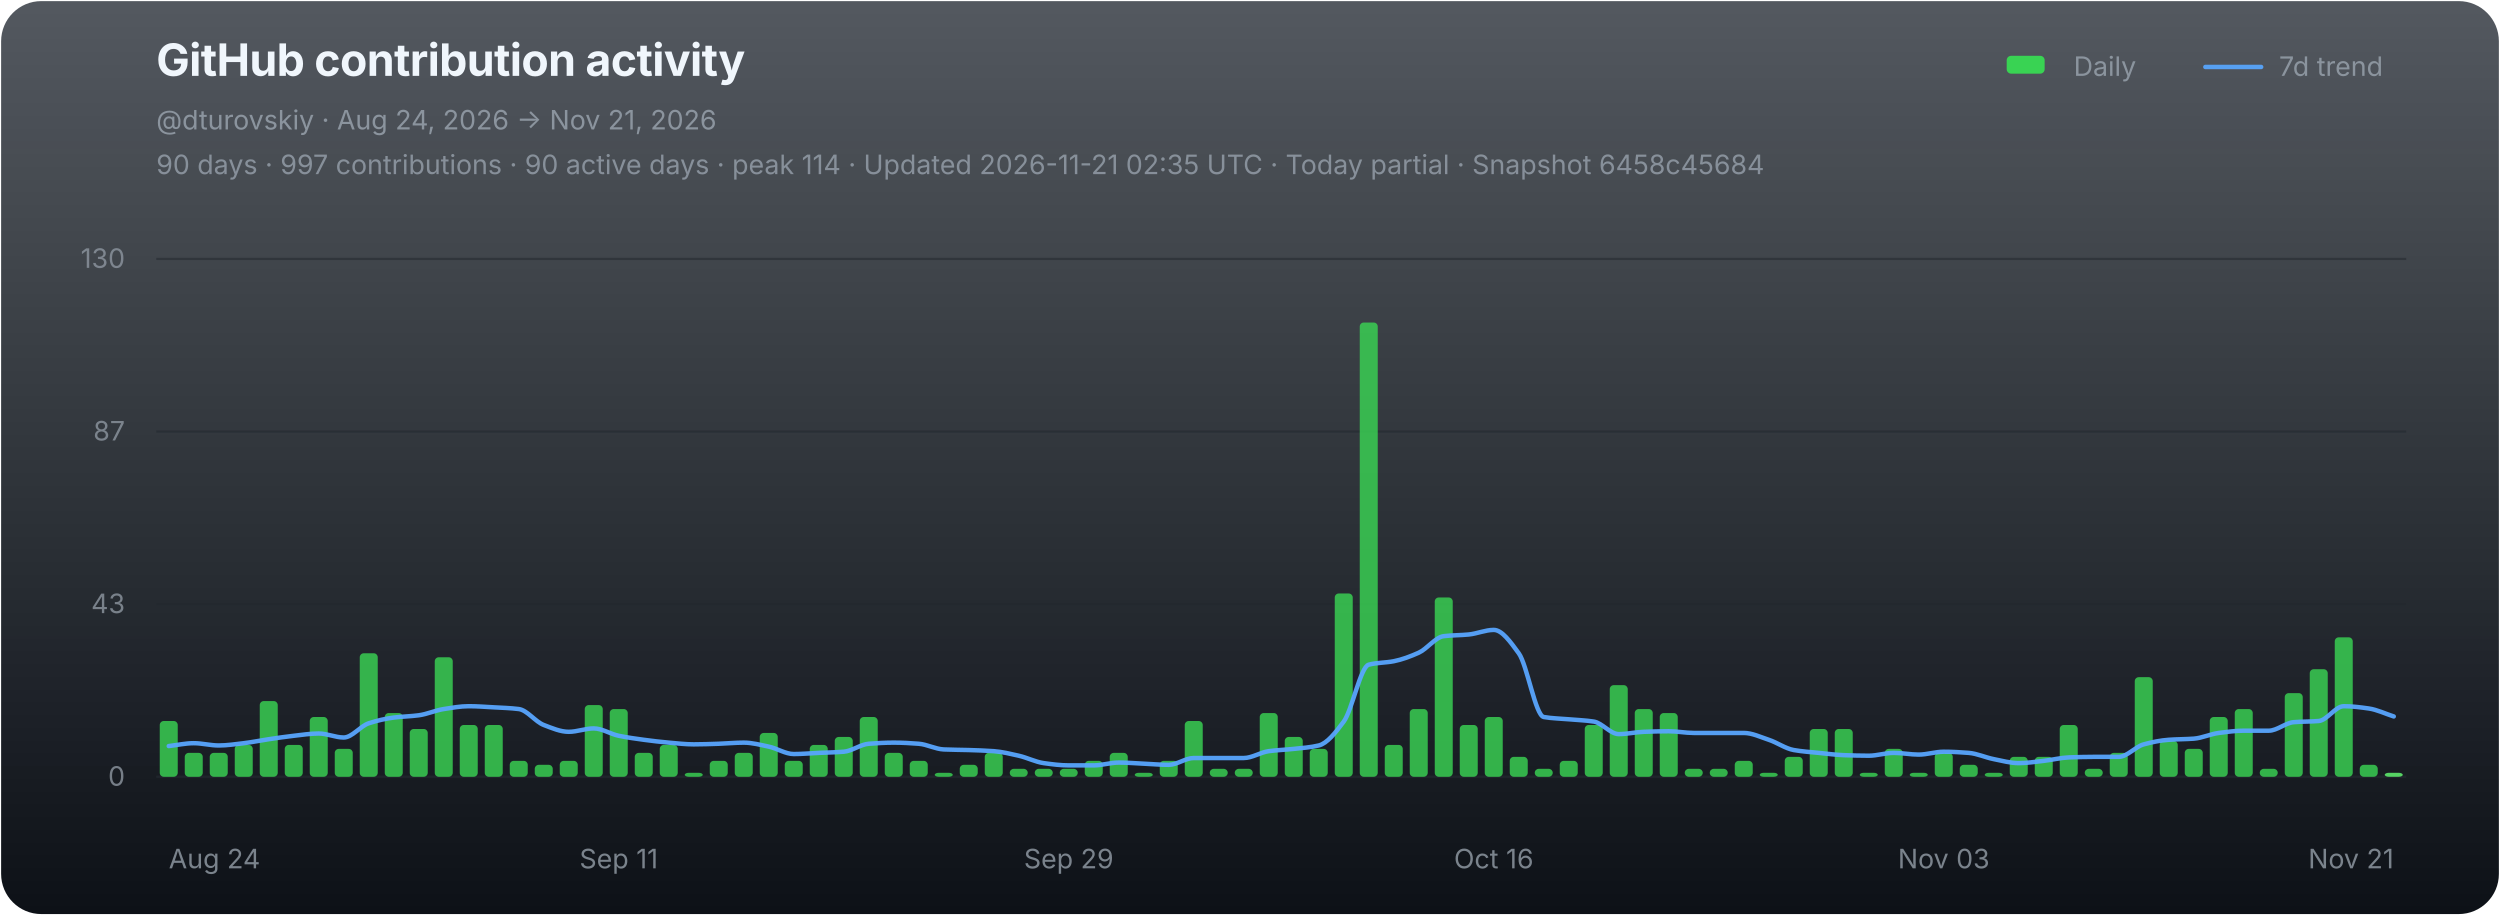
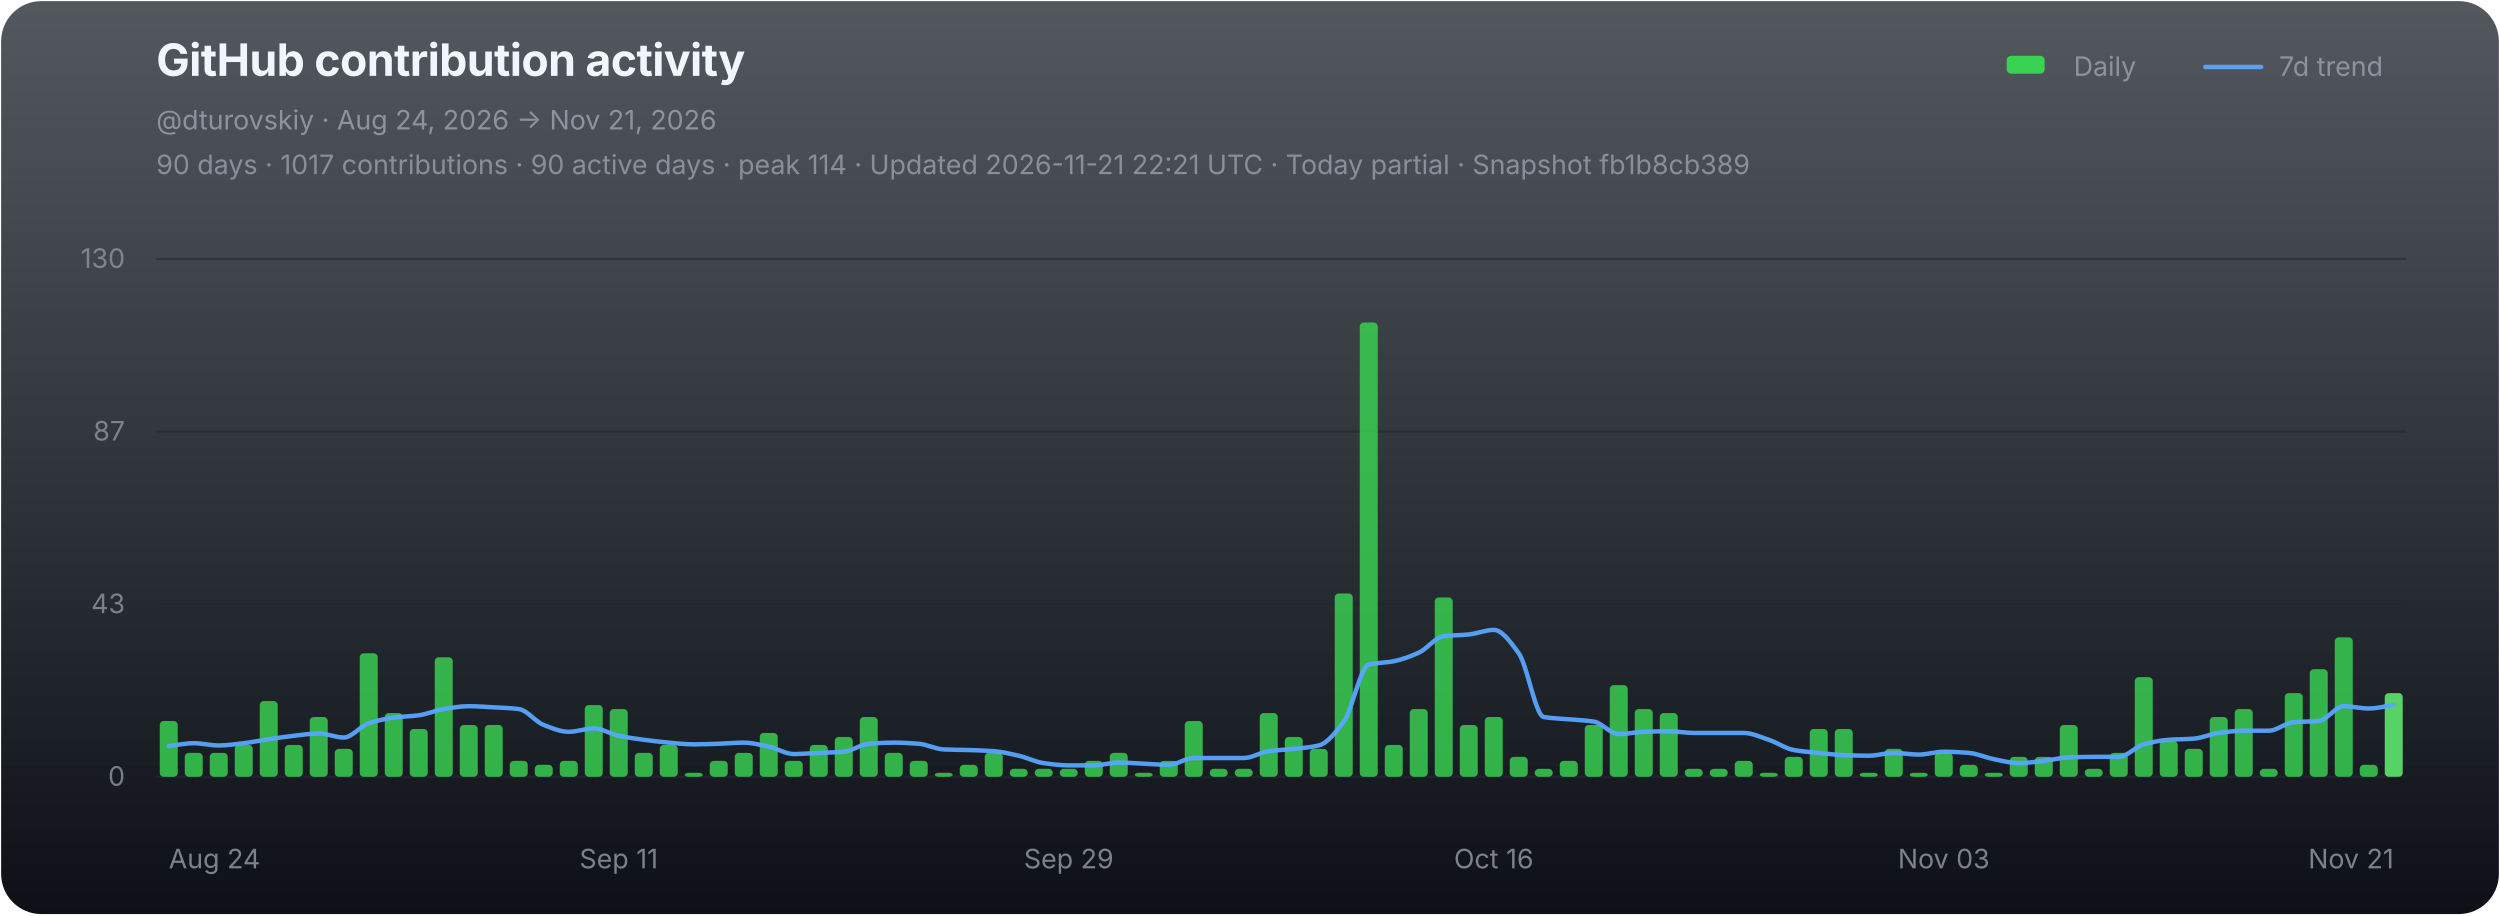
<svg xmlns="http://www.w3.org/2000/svg" width="1120" height="410" viewBox="0 0 1120 410" role="img" aria-labelledby="chart-title chart-desc">
  <defs>
    <linearGradient id="chart-bg" x1="0" y1="0" x2="0" y2="1">
      <stop offset="0" stop-color="#111821" stop-opacity="0.72" />
      <stop offset="1" stop-color="#0d1117" stop-opacity="1" />
    </linearGradient>
  </defs>
  <rect x="0.5" y="0.5" width="1119" height="409" rx="18" fill="url(#chart-bg)" stroke="none" />
  <g font-family="-apple-system,BlinkMacSystemFont,'Segoe UI',sans-serif">
    <text x="70" y="34" fill="#f0f6fc" font-size="20" font-weight="700" letter-spacing="-0.25">GitHub contribution activity</text>
    <text x="70" y="58" fill="#8b949e" font-size="12">@dturovskiy · Aug 24, 2026 → Nov 21, 2026</text>
-     <text x="70" y="78" fill="#8b949e" font-size="12" opacity="0.94">90 days · 997 contributions · 90 active days · peak 114 · Updated 2026-11-21 02:35 UTC · Today partial · Snapshot 6458c45684</text>
+     <text x="70" y="78" fill="#8b949e" font-size="12" opacity="0.94">90 days · 1017 contributions · 90 active days · peak 114 · Updated 2026-11-21 22:21 UTC · Today partial · Snapshot fb1b8cb389</text>
    <g transform="translate(896,30)" font-size="12" fill="#8b949e">
      <rect x="3" y="-5" width="17" height="8" rx="2" fill="#39d353" />
      <text x="33" y="4">Daily</text>
      <line x1="92" y1="0" x2="117" y2="0" stroke="#58a6ff" stroke-width="2" stroke-linecap="round" opacity="0.92" />
      <text x="125" y="4">7d trend</text>
    </g>
    <line x1="70" y1="116.00" x2="1078" y2="116.00" stroke="#21262d" stroke-width="1" opacity="0.52" />
    <text x="56" y="120.00" fill="#8b949e" font-size="12" text-anchor="end" opacity="0.82">130</text>
    <line x1="70" y1="193.33" x2="1078" y2="193.33" stroke="#21262d" stroke-width="1" opacity="0.52" />
    <text x="56" y="197.33" fill="#8b949e" font-size="12" text-anchor="end" opacity="0.82">87</text>
    <line x1="70" y1="270.67" x2="1078" y2="270.67" stroke="#21262d" stroke-width="1" opacity="0.52" />
    <text x="56" y="274.67" fill="#8b949e" font-size="12" text-anchor="end" opacity="0.82">43</text>
    <line x1="70" y1="348.00" x2="1078" y2="348.00" stroke="#21262d" stroke-width="1" opacity="0.9" />
    <text x="56" y="352.00" fill="#8b949e" font-size="12" text-anchor="end" opacity="0.82">0</text>
    <g data-chart-series="daily-bars">
      <rect data-series="daily" x="71.57" y="323.01" width="8.06" height="24.99" rx="1.8" fill="#39d353" opacity="0.82" />
      <rect data-series="daily" x="82.77" y="337.29" width="8.06" height="10.71" rx="1.8" fill="#39d353" opacity="0.82" />
      <rect data-series="daily" x="93.97" y="337.29" width="8.06" height="10.71" rx="1.8" fill="#39d353" opacity="0.82" />
      <rect data-series="daily" x="105.17" y="333.72" width="8.06" height="14.28" rx="1.8" fill="#39d353" opacity="0.82" />
      <rect data-series="daily" x="116.37" y="314.08" width="8.06" height="33.92" rx="1.8" fill="#39d353" opacity="0.82" />
      <rect data-series="daily" x="127.57" y="333.72" width="8.06" height="14.28" rx="1.8" fill="#39d353" opacity="0.82" />
      <rect data-series="daily" x="138.77" y="321.22" width="8.06" height="26.78" rx="1.8" fill="#39d353" opacity="0.82" />
      <rect data-series="daily" x="149.97" y="335.5" width="8.06" height="12.5" rx="1.8" fill="#39d353" opacity="0.82" />
      <rect data-series="daily" x="161.17" y="292.66" width="8.06" height="55.34" rx="1.8" fill="#39d353" opacity="0.82" />
      <rect data-series="daily" x="172.37" y="319.44" width="8.06" height="28.56" rx="1.8" fill="#39d353" opacity="0.82" />
      <rect data-series="daily" x="183.57" y="326.58" width="8.06" height="21.42" rx="1.8" fill="#39d353" opacity="0.82" />
      <rect data-series="daily" x="194.77" y="294.45" width="8.06" height="53.55" rx="1.8" fill="#39d353" opacity="0.82" />
      <rect data-series="daily" x="205.97" y="324.79" width="8.06" height="23.21" rx="1.8" fill="#39d353" opacity="0.82" />
      <rect data-series="daily" x="217.17" y="324.79" width="8.06" height="23.21" rx="1.8" fill="#39d353" opacity="0.82" />
      <rect data-series="daily" x="228.37" y="340.86" width="8.06" height="7.14" rx="1.8" fill="#39d353" opacity="0.82" />
      <rect data-series="daily" x="239.57" y="342.64" width="8.06" height="5.36" rx="1.8" fill="#39d353" opacity="0.82" />
      <rect data-series="daily" x="250.77" y="340.86" width="8.06" height="7.14" rx="1.8" fill="#39d353" opacity="0.82" />
      <rect data-series="daily" x="261.97" y="315.87" width="8.06" height="32.13" rx="1.8" fill="#39d353" opacity="0.82" />
      <rect data-series="daily" x="273.17" y="317.65" width="8.06" height="30.35" rx="1.8" fill="#39d353" opacity="0.82" />
      <rect data-series="daily" x="284.37" y="337.29" width="8.06" height="10.71" rx="1.8" fill="#39d353" opacity="0.82" />
      <rect data-series="daily" x="295.57" y="333.72" width="8.06" height="14.28" rx="1.8" fill="#39d353" opacity="0.82" />
      <rect data-series="daily" x="306.77" y="346.21" width="8.06" height="1.79" rx="1.8" fill="#39d353" opacity="0.82" />
      <rect data-series="daily" x="317.97" y="340.86" width="8.06" height="7.14" rx="1.8" fill="#39d353" opacity="0.82" />
      <rect data-series="daily" x="329.17" y="337.29" width="8.06" height="10.71" rx="1.8" fill="#39d353" opacity="0.82" />
      <rect data-series="daily" x="340.37" y="328.36" width="8.06" height="19.64" rx="1.8" fill="#39d353" opacity="0.82" />
      <rect data-series="daily" x="351.57" y="340.86" width="8.06" height="7.14" rx="1.8" fill="#39d353" opacity="0.82" />
      <rect data-series="daily" x="362.77" y="333.72" width="8.06" height="14.28" rx="1.8" fill="#39d353" opacity="0.82" />
      <rect data-series="daily" x="373.97" y="330.15" width="8.06" height="17.85" rx="1.8" fill="#39d353" opacity="0.82" />
      <rect data-series="daily" x="385.17" y="321.22" width="8.06" height="26.78" rx="1.8" fill="#39d353" opacity="0.82" />
      <rect data-series="daily" x="396.37" y="337.29" width="8.06" height="10.71" rx="1.8" fill="#39d353" opacity="0.82" />
      <rect data-series="daily" x="407.57" y="340.86" width="8.06" height="7.14" rx="1.8" fill="#39d353" opacity="0.82" />
      <rect data-series="daily" x="418.77" y="346.21" width="8.06" height="1.79" rx="1.8" fill="#39d353" opacity="0.82" />
      <rect data-series="daily" x="429.97" y="342.64" width="8.06" height="5.36" rx="1.8" fill="#39d353" opacity="0.82" />
      <rect data-series="daily" x="441.17" y="337.29" width="8.06" height="10.71" rx="1.8" fill="#39d353" opacity="0.82" />
      <rect data-series="daily" x="452.37" y="344.43" width="8.06" height="3.57" rx="1.8" fill="#39d353" opacity="0.82" />
      <rect data-series="daily" x="463.57" y="344.43" width="8.06" height="3.57" rx="1.8" fill="#39d353" opacity="0.82" />
      <rect data-series="daily" x="474.77" y="344.43" width="8.06" height="3.57" rx="1.8" fill="#39d353" opacity="0.82" />
      <rect data-series="daily" x="485.97" y="340.86" width="8.06" height="7.14" rx="1.8" fill="#39d353" opacity="0.82" />
      <rect data-series="daily" x="497.17" y="337.29" width="8.06" height="10.71" rx="1.8" fill="#39d353" opacity="0.82" />
      <rect data-series="daily" x="508.37" y="346.21" width="8.06" height="1.79" rx="1.8" fill="#39d353" opacity="0.82" />
      <rect data-series="daily" x="519.57" y="340.86" width="8.06" height="7.14" rx="1.8" fill="#39d353" opacity="0.82" />
      <rect data-series="daily" x="530.77" y="323.01" width="8.06" height="24.99" rx="1.8" fill="#39d353" opacity="0.82" />
      <rect data-series="daily" x="541.97" y="344.43" width="8.06" height="3.57" rx="1.8" fill="#39d353" opacity="0.82" />
      <rect data-series="daily" x="553.17" y="344.43" width="8.06" height="3.57" rx="1.8" fill="#39d353" opacity="0.82" />
      <rect data-series="daily" x="564.37" y="319.44" width="8.06" height="28.56" rx="1.8" fill="#39d353" opacity="0.82" />
      <rect data-series="daily" x="575.57" y="330.15" width="8.06" height="17.85" rx="1.8" fill="#39d353" opacity="0.82" />
      <rect data-series="daily" x="586.77" y="335.5" width="8.06" height="12.5" rx="1.8" fill="#39d353" opacity="0.82" />
      <rect data-series="daily" x="597.97" y="265.88" width="8.06" height="82.12" rx="1.8" fill="#39d353" opacity="0.82" />
      <rect data-series="daily" x="609.17" y="144.49" width="8.06" height="203.51" rx="1.8" fill="#39d353" opacity="0.82" />
      <rect data-series="daily" x="620.37" y="333.72" width="8.06" height="14.28" rx="1.8" fill="#39d353" opacity="0.82" />
      <rect data-series="daily" x="631.57" y="317.65" width="8.06" height="30.35" rx="1.8" fill="#39d353" opacity="0.82" />
      <rect data-series="daily" x="642.77" y="267.67" width="8.06" height="80.33" rx="1.8" fill="#39d353" opacity="0.82" />
      <rect data-series="daily" x="653.97" y="324.79" width="8.06" height="23.21" rx="1.8" fill="#39d353" opacity="0.82" />
      <rect data-series="daily" x="665.17" y="321.22" width="8.06" height="26.78" rx="1.8" fill="#39d353" opacity="0.82" />
      <rect data-series="daily" x="676.37" y="339.07" width="8.06" height="8.93" rx="1.8" fill="#39d353" opacity="0.82" />
      <rect data-series="daily" x="687.57" y="344.43" width="8.06" height="3.57" rx="1.8" fill="#39d353" opacity="0.82" />
      <rect data-series="daily" x="698.77" y="340.86" width="8.06" height="7.14" rx="1.8" fill="#39d353" opacity="0.82" />
      <rect data-series="daily" x="709.97" y="324.79" width="8.06" height="23.21" rx="1.8" fill="#39d353" opacity="0.82" />
      <rect data-series="daily" x="721.17" y="306.94" width="8.06" height="41.06" rx="1.8" fill="#39d353" opacity="0.82" />
      <rect data-series="daily" x="732.37" y="317.65" width="8.06" height="30.35" rx="1.8" fill="#39d353" opacity="0.82" />
      <rect data-series="daily" x="743.57" y="319.44" width="8.06" height="28.56" rx="1.8" fill="#39d353" opacity="0.82" />
      <rect data-series="daily" x="754.77" y="344.43" width="8.06" height="3.57" rx="1.8" fill="#39d353" opacity="0.82" />
      <rect data-series="daily" x="765.97" y="344.43" width="8.06" height="3.57" rx="1.8" fill="#39d353" opacity="0.82" />
      <rect data-series="daily" x="777.17" y="340.86" width="8.06" height="7.14" rx="1.8" fill="#39d353" opacity="0.82" />
      <rect data-series="daily" x="788.37" y="346.21" width="8.06" height="1.79" rx="1.8" fill="#39d353" opacity="0.82" />
      <rect data-series="daily" x="799.57" y="339.07" width="8.06" height="8.93" rx="1.8" fill="#39d353" opacity="0.82" />
      <rect data-series="daily" x="810.77" y="326.58" width="8.06" height="21.42" rx="1.8" fill="#39d353" opacity="0.82" />
      <rect data-series="daily" x="821.97" y="326.58" width="8.06" height="21.42" rx="1.8" fill="#39d353" opacity="0.82" />
      <rect data-series="daily" x="833.17" y="346.21" width="8.06" height="1.79" rx="1.8" fill="#39d353" opacity="0.82" />
      <rect data-series="daily" x="844.37" y="335.5" width="8.06" height="12.5" rx="1.8" fill="#39d353" opacity="0.82" />
      <rect data-series="daily" x="855.57" y="346.21" width="8.06" height="1.79" rx="1.8" fill="#39d353" opacity="0.82" />
      <rect data-series="daily" x="866.77" y="337.29" width="8.06" height="10.71" rx="1.8" fill="#39d353" opacity="0.82" />
      <rect data-series="daily" x="877.97" y="342.64" width="8.06" height="5.36" rx="1.8" fill="#39d353" opacity="0.82" />
      <rect data-series="daily" x="889.17" y="346.21" width="8.06" height="1.79" rx="1.8" fill="#39d353" opacity="0.82" />
      <rect data-series="daily" x="900.37" y="339.07" width="8.06" height="8.93" rx="1.8" fill="#39d353" opacity="0.82" />
      <rect data-series="daily" x="911.57" y="339.07" width="8.06" height="8.93" rx="1.8" fill="#39d353" opacity="0.82" />
      <rect data-series="daily" x="922.77" y="324.79" width="8.06" height="23.21" rx="1.8" fill="#39d353" opacity="0.82" />
      <rect data-series="daily" x="933.97" y="344.43" width="8.06" height="3.57" rx="1.8" fill="#39d353" opacity="0.82" />
      <rect data-series="daily" x="945.17" y="337.29" width="8.06" height="10.71" rx="1.8" fill="#39d353" opacity="0.82" />
      <rect data-series="daily" x="956.37" y="303.37" width="8.06" height="44.63" rx="1.8" fill="#39d353" opacity="0.82" />
      <rect data-series="daily" x="967.57" y="331.93" width="8.06" height="16.07" rx="1.8" fill="#39d353" opacity="0.82" />
      <rect data-series="daily" x="978.77" y="335.5" width="8.06" height="12.5" rx="1.8" fill="#39d353" opacity="0.82" />
      <rect data-series="daily" x="989.97" y="321.22" width="8.06" height="26.78" rx="1.8" fill="#39d353" opacity="0.82" />
      <rect data-series="daily" x="1001.17" y="317.65" width="8.06" height="30.35" rx="1.8" fill="#39d353" opacity="0.82" />
      <rect data-series="daily" x="1012.37" y="344.43" width="8.06" height="3.57" rx="1.8" fill="#39d353" opacity="0.82" />
      <rect data-series="daily" x="1023.57" y="310.51" width="8.06" height="37.49" rx="1.8" fill="#39d353" opacity="0.82" />
      <rect data-series="daily" x="1034.77" y="299.8" width="8.06" height="48.2" rx="1.8" fill="#39d353" opacity="0.82" />
      <rect data-series="daily" x="1045.97" y="285.52" width="8.06" height="62.48" rx="1.8" fill="#39d353" opacity="0.82" />
      <rect data-series="daily" x="1057.17" y="342.64" width="8.06" height="5.36" rx="1.8" fill="#39d353" opacity="0.82" />
-       <rect data-series="daily" x="1068.37" y="346.21" width="8.06" height="1.79" rx="1.8" fill="#56d364" opacity="1" />
+       <rect data-series="daily" x="1068.37" y="310.51" width="8.06" height="37.49" rx="1.8" fill="#56d364" opacity="1" />
    </g>
-     <path data-series="trend" d="M 75.60 334.24 C 79.33 333.81, 83.07 332.95, 86.80 332.95 C 90.53 332.95, 94.27 333.97, 98.00 333.97 C 101.73 333.97, 105.47 333.38, 109.20 332.95 C 112.93 332.52, 116.67 331.72, 120.40 331.17 C 124.13 330.62, 127.87 330.04, 131.60 329.63 C 135.33 329.22, 139.07 328.61, 142.80 328.61 C 146.53 328.61, 150.27 330.40, 154.00 330.40 C 157.73 330.40, 161.47 325.24, 165.20 324.03 C 168.93 322.81, 172.67 321.96, 176.40 321.47 C 180.13 320.99, 183.87 320.95, 187.60 320.45 C 191.33 319.96, 195.07 318.23, 198.80 317.65 C 202.53 317.07, 206.27 316.38, 210.00 316.38 C 213.73 316.38, 217.47 316.68, 221.20 316.88 C 224.93 317.09, 228.67 317.19, 232.40 317.65 C 236.13 318.11, 239.87 323.37, 243.60 324.79 C 247.33 326.22, 251.07 327.85, 254.80 327.85 C 258.53 327.85, 262.27 326.33, 266.00 326.33 C 269.73 326.33, 273.47 328.86, 277.20 329.63 C 280.93 330.40, 284.67 330.92, 288.40 331.42 C 292.13 331.91, 295.87 332.38, 299.60 332.70 C 303.33 333.02, 307.07 333.47, 310.80 333.47 C 314.53 333.47, 318.27 333.32, 322.00 333.20 C 325.73 333.08, 329.47 332.70, 333.20 332.70 C 336.93 332.70, 340.67 333.71, 344.40 334.49 C 348.13 335.26, 351.87 337.81, 355.60 337.81 C 359.33 337.81, 363.07 337.46, 366.80 337.29 C 370.53 337.12, 374.27 337.07, 378.00 336.77 C 381.73 336.47, 385.47 333.49, 389.20 333.20 C 392.93 332.91, 396.67 332.70, 400.40 332.70 C 404.13 332.70, 407.87 332.92, 411.60 333.20 C 415.33 333.48, 419.07 335.59, 422.80 335.75 C 426.53 335.92, 430.27 335.91, 434.00 336.02 C 437.73 336.14, 441.47 336.25, 445.20 336.52 C 448.93 336.79, 452.67 337.72, 456.40 338.56 C 460.13 339.40, 463.87 341.36, 467.60 341.88 C 471.33 342.40, 475.07 342.89, 478.80 342.89 C 482.53 342.89, 486.27 342.89, 490.00 342.89 C 493.73 342.89, 497.47 341.63, 501.20 341.63 C 504.93 341.63, 508.67 341.96, 512.40 342.13 C 516.13 342.30, 519.87 342.64, 523.60 342.64 C 527.33 342.64, 531.07 339.59, 534.80 339.59 C 538.53 339.59, 542.27 339.59, 546.00 339.59 C 549.73 339.59, 553.47 339.59, 557.20 339.59 C 560.93 339.59, 564.67 337.03, 568.40 336.52 C 572.13 336.01, 575.87 335.91, 579.60 335.50 C 583.33 335.10, 587.07 334.86, 590.80 333.97 C 594.53 333.07, 598.27 328.29, 602.00 323.26 C 605.73 318.23, 609.47 298.73, 613.20 297.77 C 616.93 296.80, 620.67 296.96, 624.40 296.23 C 628.13 295.50, 631.87 294.09, 635.60 292.41 C 639.33 290.73, 643.07 285.46, 646.80 285.00 C 650.53 284.55, 654.27 284.62, 658.00 284.25 C 661.73 283.89, 665.47 282.20, 669.20 282.20 C 672.93 282.20, 676.67 287.56, 680.40 292.66 C 684.13 297.76, 687.87 320.57, 691.60 321.22 C 695.33 321.88, 699.07 321.90, 702.80 322.24 C 706.53 322.58, 710.27 322.68, 714.00 323.26 C 717.73 323.83, 721.47 328.88, 725.20 328.88 C 728.93 328.88, 732.67 327.98, 736.40 327.85 C 740.13 327.71, 743.87 327.60, 747.60 327.60 C 751.33 327.60, 755.07 328.36, 758.80 328.36 C 762.53 328.36, 766.27 328.36, 770.00 328.36 C 773.73 328.36, 777.47 328.36, 781.20 328.36 C 784.93 328.36, 788.67 330.19, 792.40 331.42 C 796.13 332.64, 799.87 335.36, 803.60 336.02 C 807.33 336.68, 811.07 336.91, 814.80 337.29 C 818.53 337.67, 822.27 338.17, 826.00 338.31 C 829.73 338.44, 833.47 338.56, 837.20 338.56 C 840.93 338.56, 844.67 337.29, 848.40 337.29 C 852.13 337.29, 855.87 338.06, 859.60 338.06 C 863.33 338.06, 867.07 336.77, 870.80 336.77 C 874.53 336.77, 878.27 337.00, 882.00 337.29 C 885.73 337.58, 889.47 339.36, 893.20 340.09 C 896.93 340.82, 900.67 341.88, 904.40 341.88 C 908.13 341.88, 911.87 341.27, 915.60 340.86 C 919.33 340.45, 923.07 339.47, 926.80 339.32 C 930.53 339.18, 934.27 339.07, 938.00 339.07 C 941.73 339.07, 945.47 339.07, 949.20 339.07 C 952.93 339.07, 956.67 334.47, 960.40 333.47 C 964.13 332.47, 967.87 331.68, 971.60 331.42 C 975.33 331.15, 979.07 331.19, 982.80 330.92 C 986.53 330.64, 990.27 328.85, 994.00 328.36 C 997.73 327.88, 1001.47 327.35, 1005.20 327.35 C 1008.93 327.35, 1012.67 327.35, 1016.40 327.35 C 1020.13 327.35, 1023.87 323.83, 1027.60 323.53 C 1031.33 323.22, 1035.07 323.33, 1038.80 323.01 C 1042.53 322.69, 1046.27 316.38, 1050.00 316.38 C 1053.73 316.38, 1057.47 316.87, 1061.20 317.40 C 1064.93 317.93, 1068.67 319.78, 1072.40 320.97" fill="none" stroke="#58a6ff" stroke-width="2" stroke-linejoin="round" stroke-linecap="round" opacity="0.94" vector-effect="non-scaling-stroke" />
+     <path data-series="trend" d="M 75.60 334.24 C 79.33 333.81, 83.07 332.95, 86.80 332.95 C 90.53 332.95, 94.27 333.97, 98.00 333.97 C 101.73 333.97, 105.47 333.38, 109.20 332.95 C 112.93 332.52, 116.67 331.72, 120.40 331.17 C 124.13 330.62, 127.87 330.04, 131.60 329.63 C 135.33 329.22, 139.07 328.61, 142.80 328.61 C 146.53 328.61, 150.27 330.40, 154.00 330.40 C 157.73 330.40, 161.47 325.24, 165.20 324.03 C 168.93 322.81, 172.67 321.96, 176.40 321.47 C 180.13 320.99, 183.87 320.95, 187.60 320.45 C 191.33 319.96, 195.07 318.23, 198.80 317.65 C 202.53 317.07, 206.27 316.38, 210.00 316.38 C 213.73 316.38, 217.47 316.68, 221.20 316.88 C 224.93 317.09, 228.67 317.19, 232.40 317.65 C 236.13 318.11, 239.87 323.37, 243.60 324.79 C 247.33 326.22, 251.07 327.85, 254.80 327.85 C 258.53 327.85, 262.27 326.33, 266.00 326.33 C 269.73 326.33, 273.47 328.86, 277.20 329.63 C 280.93 330.40, 284.67 330.92, 288.40 331.42 C 292.13 331.91, 295.87 332.38, 299.60 332.70 C 303.33 333.02, 307.07 333.47, 310.80 333.47 C 314.53 333.47, 318.27 333.32, 322.00 333.20 C 325.73 333.08, 329.47 332.70, 333.20 332.70 C 336.93 332.70, 340.67 333.71, 344.40 334.49 C 348.13 335.26, 351.87 337.81, 355.60 337.81 C 359.33 337.81, 363.07 337.46, 366.80 337.29 C 370.53 337.12, 374.27 337.07, 378.00 336.77 C 381.73 336.47, 385.47 333.49, 389.20 333.20 C 392.93 332.91, 396.67 332.70, 400.40 332.70 C 404.13 332.70, 407.87 332.92, 411.60 333.20 C 415.33 333.48, 419.07 335.59, 422.80 335.75 C 426.53 335.92, 430.27 335.91, 434.00 336.02 C 437.73 336.14, 441.47 336.25, 445.20 336.52 C 448.93 336.79, 452.67 337.72, 456.40 338.56 C 460.13 339.40, 463.87 341.36, 467.60 341.88 C 471.33 342.40, 475.07 342.89, 478.80 342.89 C 482.53 342.89, 486.27 342.89, 490.00 342.89 C 493.73 342.89, 497.47 341.63, 501.20 341.63 C 504.93 341.63, 508.67 341.96, 512.40 342.13 C 516.13 342.30, 519.87 342.64, 523.60 342.64 C 527.33 342.64, 531.07 339.59, 534.80 339.59 C 538.53 339.59, 542.27 339.59, 546.00 339.59 C 549.73 339.59, 553.47 339.59, 557.20 339.59 C 560.93 339.59, 564.67 337.03, 568.40 336.52 C 572.13 336.01, 575.87 335.91, 579.60 335.50 C 583.33 335.10, 587.07 334.86, 590.80 333.97 C 594.53 333.07, 598.27 328.29, 602.00 323.26 C 605.73 318.23, 609.47 298.73, 613.20 297.77 C 616.93 296.80, 620.67 296.96, 624.40 296.23 C 628.13 295.50, 631.87 294.09, 635.60 292.41 C 639.33 290.73, 643.07 285.46, 646.80 285.00 C 650.53 284.55, 654.27 284.62, 658.00 284.25 C 661.73 283.89, 665.47 282.20, 669.20 282.20 C 672.93 282.20, 676.67 287.56, 680.40 292.66 C 684.13 297.76, 687.87 320.57, 691.60 321.22 C 695.33 321.88, 699.07 321.90, 702.80 322.24 C 706.53 322.58, 710.27 322.68, 714.00 323.26 C 717.73 323.83, 721.47 328.88, 725.20 328.88 C 728.93 328.88, 732.67 327.98, 736.40 327.85 C 740.13 327.71, 743.87 327.60, 747.60 327.60 C 751.33 327.60, 755.07 328.36, 758.80 328.36 C 762.53 328.36, 766.27 328.36, 770.00 328.36 C 773.73 328.36, 777.47 328.36, 781.20 328.36 C 784.93 328.36, 788.67 330.19, 792.40 331.42 C 796.13 332.64, 799.87 335.36, 803.60 336.02 C 807.33 336.68, 811.07 336.91, 814.80 337.29 C 818.53 337.67, 822.27 338.17, 826.00 338.31 C 829.73 338.44, 833.47 338.56, 837.20 338.56 C 840.93 338.56, 844.67 337.29, 848.40 337.29 C 852.13 337.29, 855.87 338.06, 859.60 338.06 C 863.33 338.06, 867.07 336.77, 870.80 336.77 C 874.53 336.77, 878.27 337.00, 882.00 337.29 C 885.73 337.58, 889.47 339.36, 893.20 340.09 C 896.93 340.82, 900.67 341.88, 904.40 341.88 C 908.13 341.88, 911.87 341.27, 915.60 340.86 C 919.33 340.45, 923.07 339.47, 926.80 339.32 C 930.53 339.18, 934.27 339.07, 938.00 339.07 C 941.73 339.07, 945.47 339.07, 949.20 339.07 C 952.93 339.07, 956.67 334.47, 960.40 333.47 C 964.13 332.47, 967.87 331.68, 971.60 331.42 C 975.33 331.15, 979.07 331.19, 982.80 330.92 C 986.53 330.64, 990.27 328.85, 994.00 328.36 C 997.73 327.88, 1001.47 327.35, 1005.20 327.35 C 1008.93 327.35, 1012.67 327.35, 1016.40 327.35 C 1020.13 327.35, 1023.87 323.83, 1027.60 323.53 C 1031.33 323.22, 1035.07 323.33, 1038.80 323.01 C 1042.53 322.69, 1046.27 316.38, 1050.00 316.38 C 1053.73 316.38, 1057.47 317.40, 1061.20 317.40 C 1064.93 317.40, 1068.67 316.38, 1072.40 315.87" fill="none" stroke="#58a6ff" stroke-width="2" stroke-linejoin="round" stroke-linecap="round" opacity="0.94" vector-effect="non-scaling-stroke" />
    <text x="75.60" y="389" fill="#8b949e" font-size="12" text-anchor="start" opacity="0.86">Aug 24</text>
    <text x="277.20" y="389" fill="#8b949e" font-size="12" text-anchor="middle" opacity="0.86">Sep 11</text>
    <text x="478.80" y="389" fill="#8b949e" font-size="12" text-anchor="middle" opacity="0.86">Sep 29</text>
    <text x="669.20" y="389" fill="#8b949e" font-size="12" text-anchor="middle" opacity="0.86">Oct 16</text>
    <text x="870.80" y="389" fill="#8b949e" font-size="12" text-anchor="middle" opacity="0.86">Nov 03</text>
    <text x="1072.40" y="389" fill="#8b949e" font-size="12" text-anchor="end" opacity="0.86">Nov 21</text>
  </g>
</svg>
